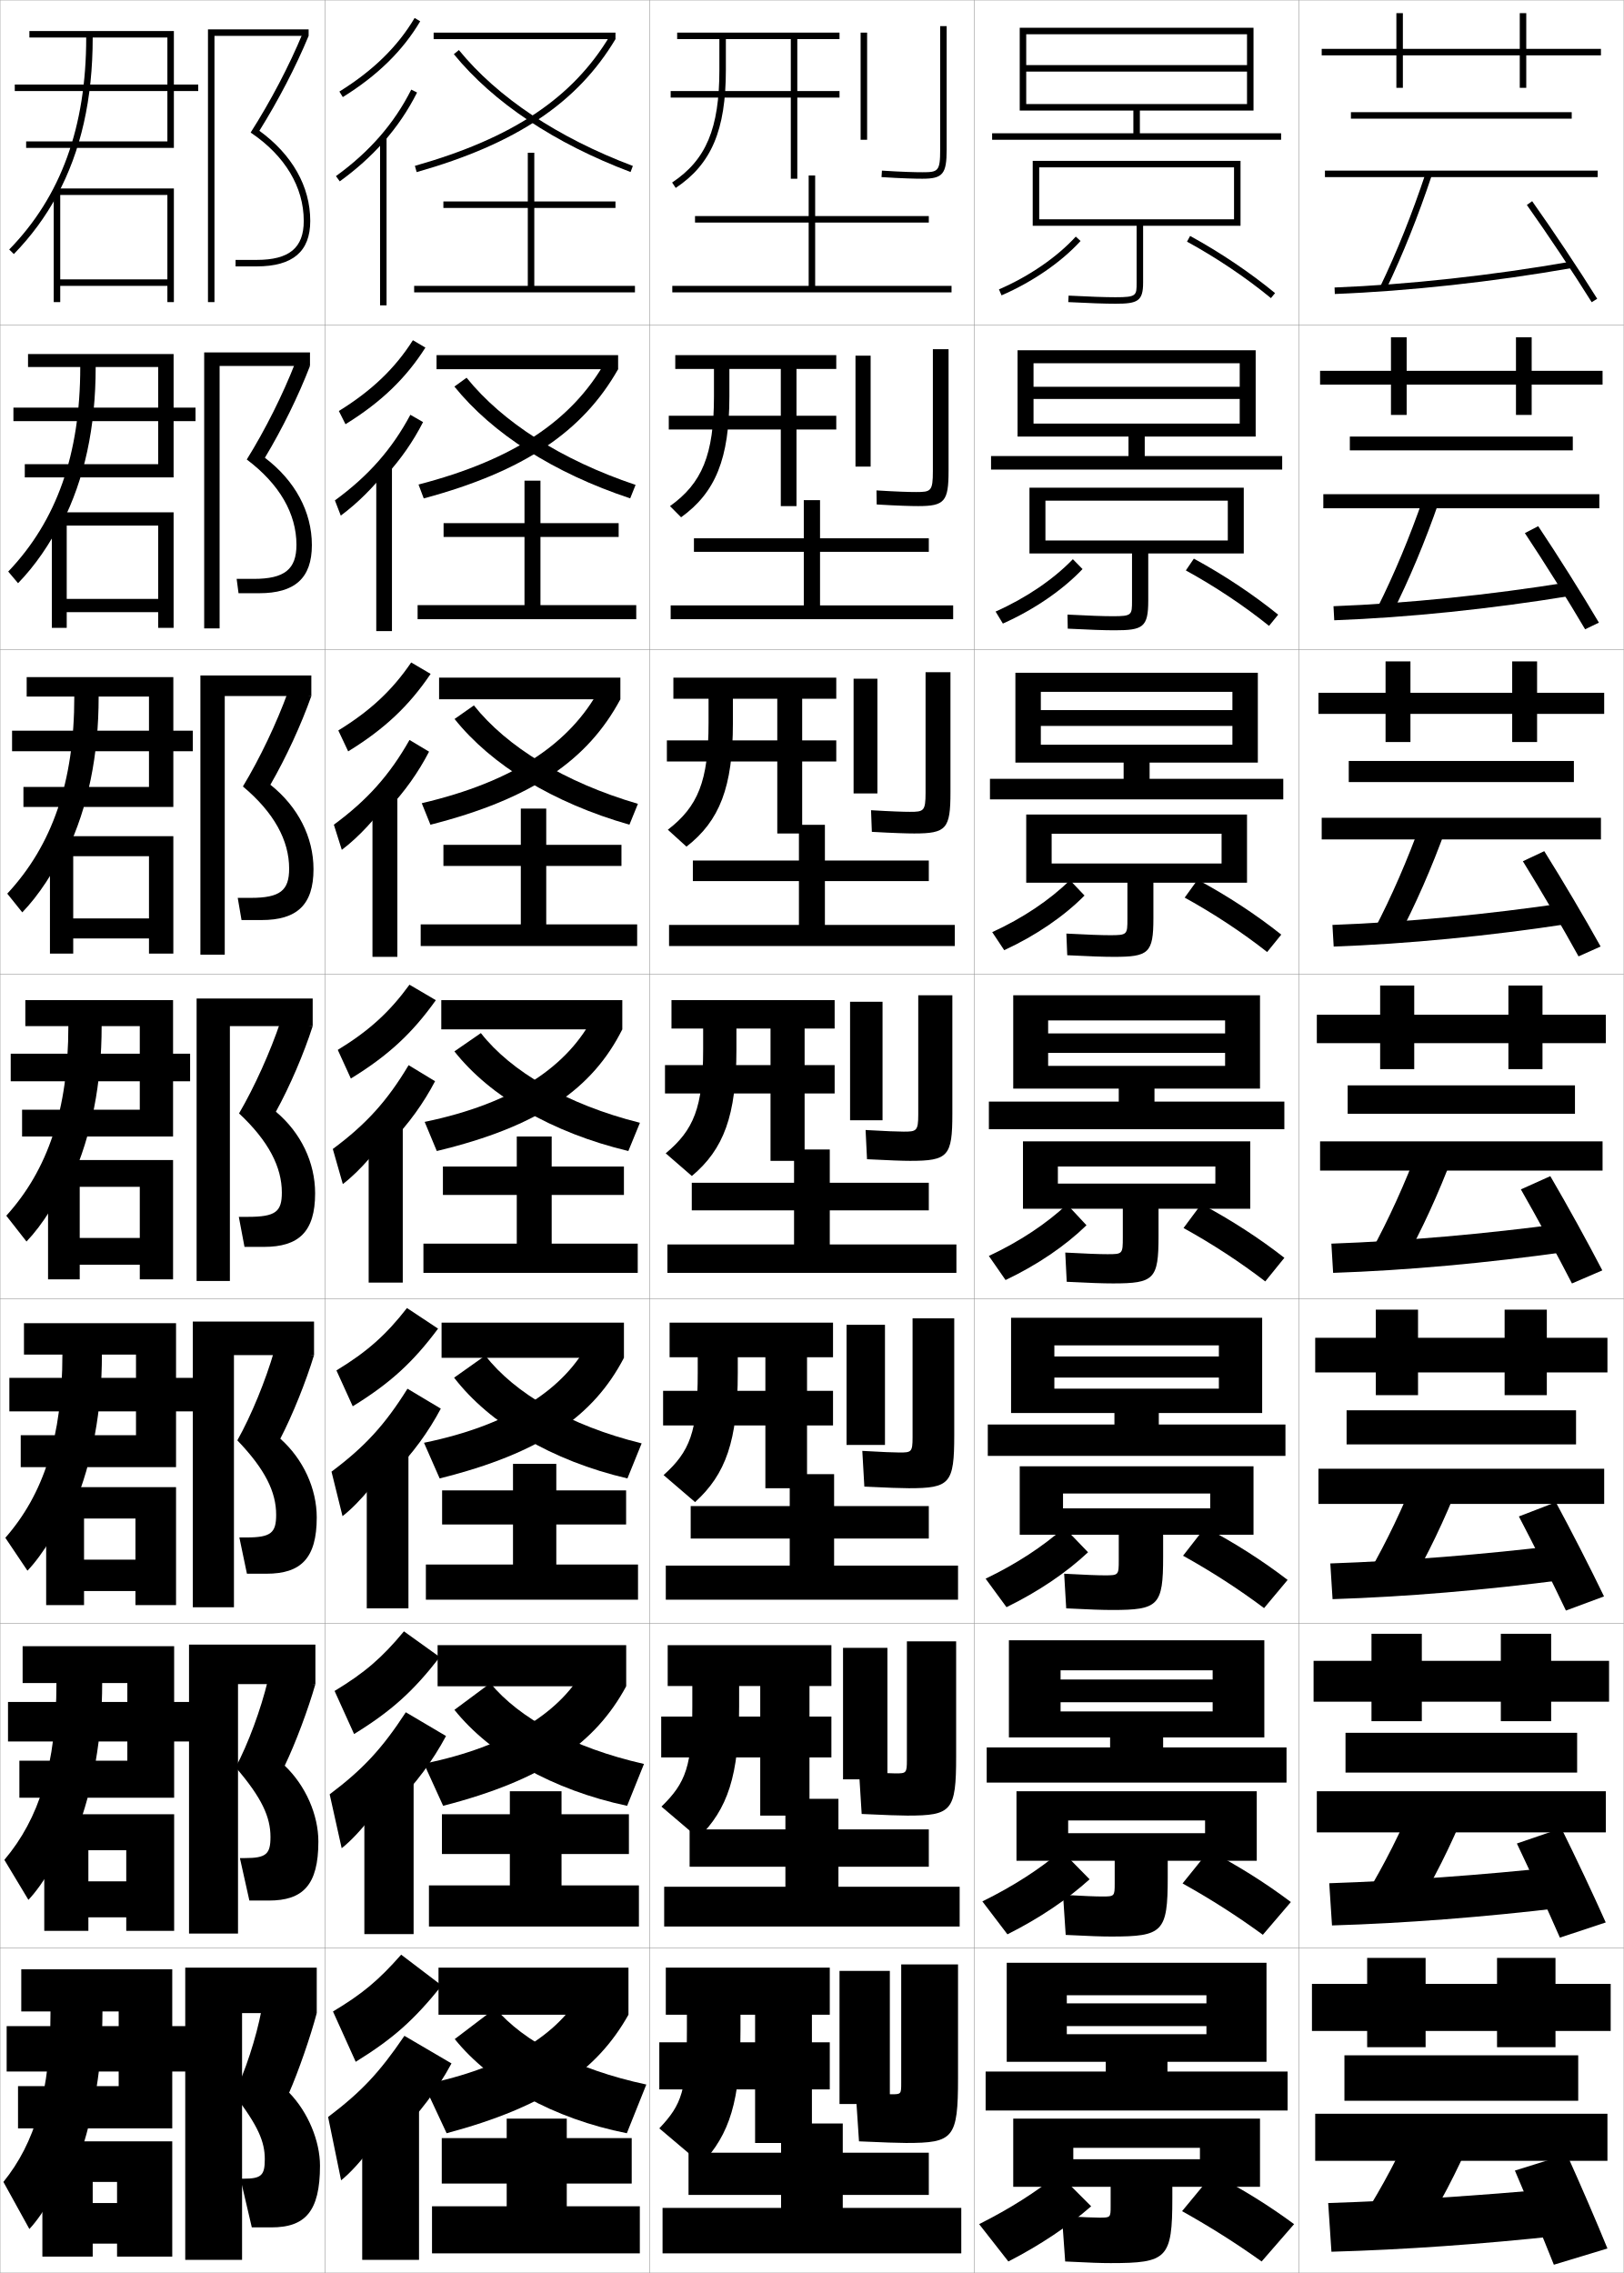
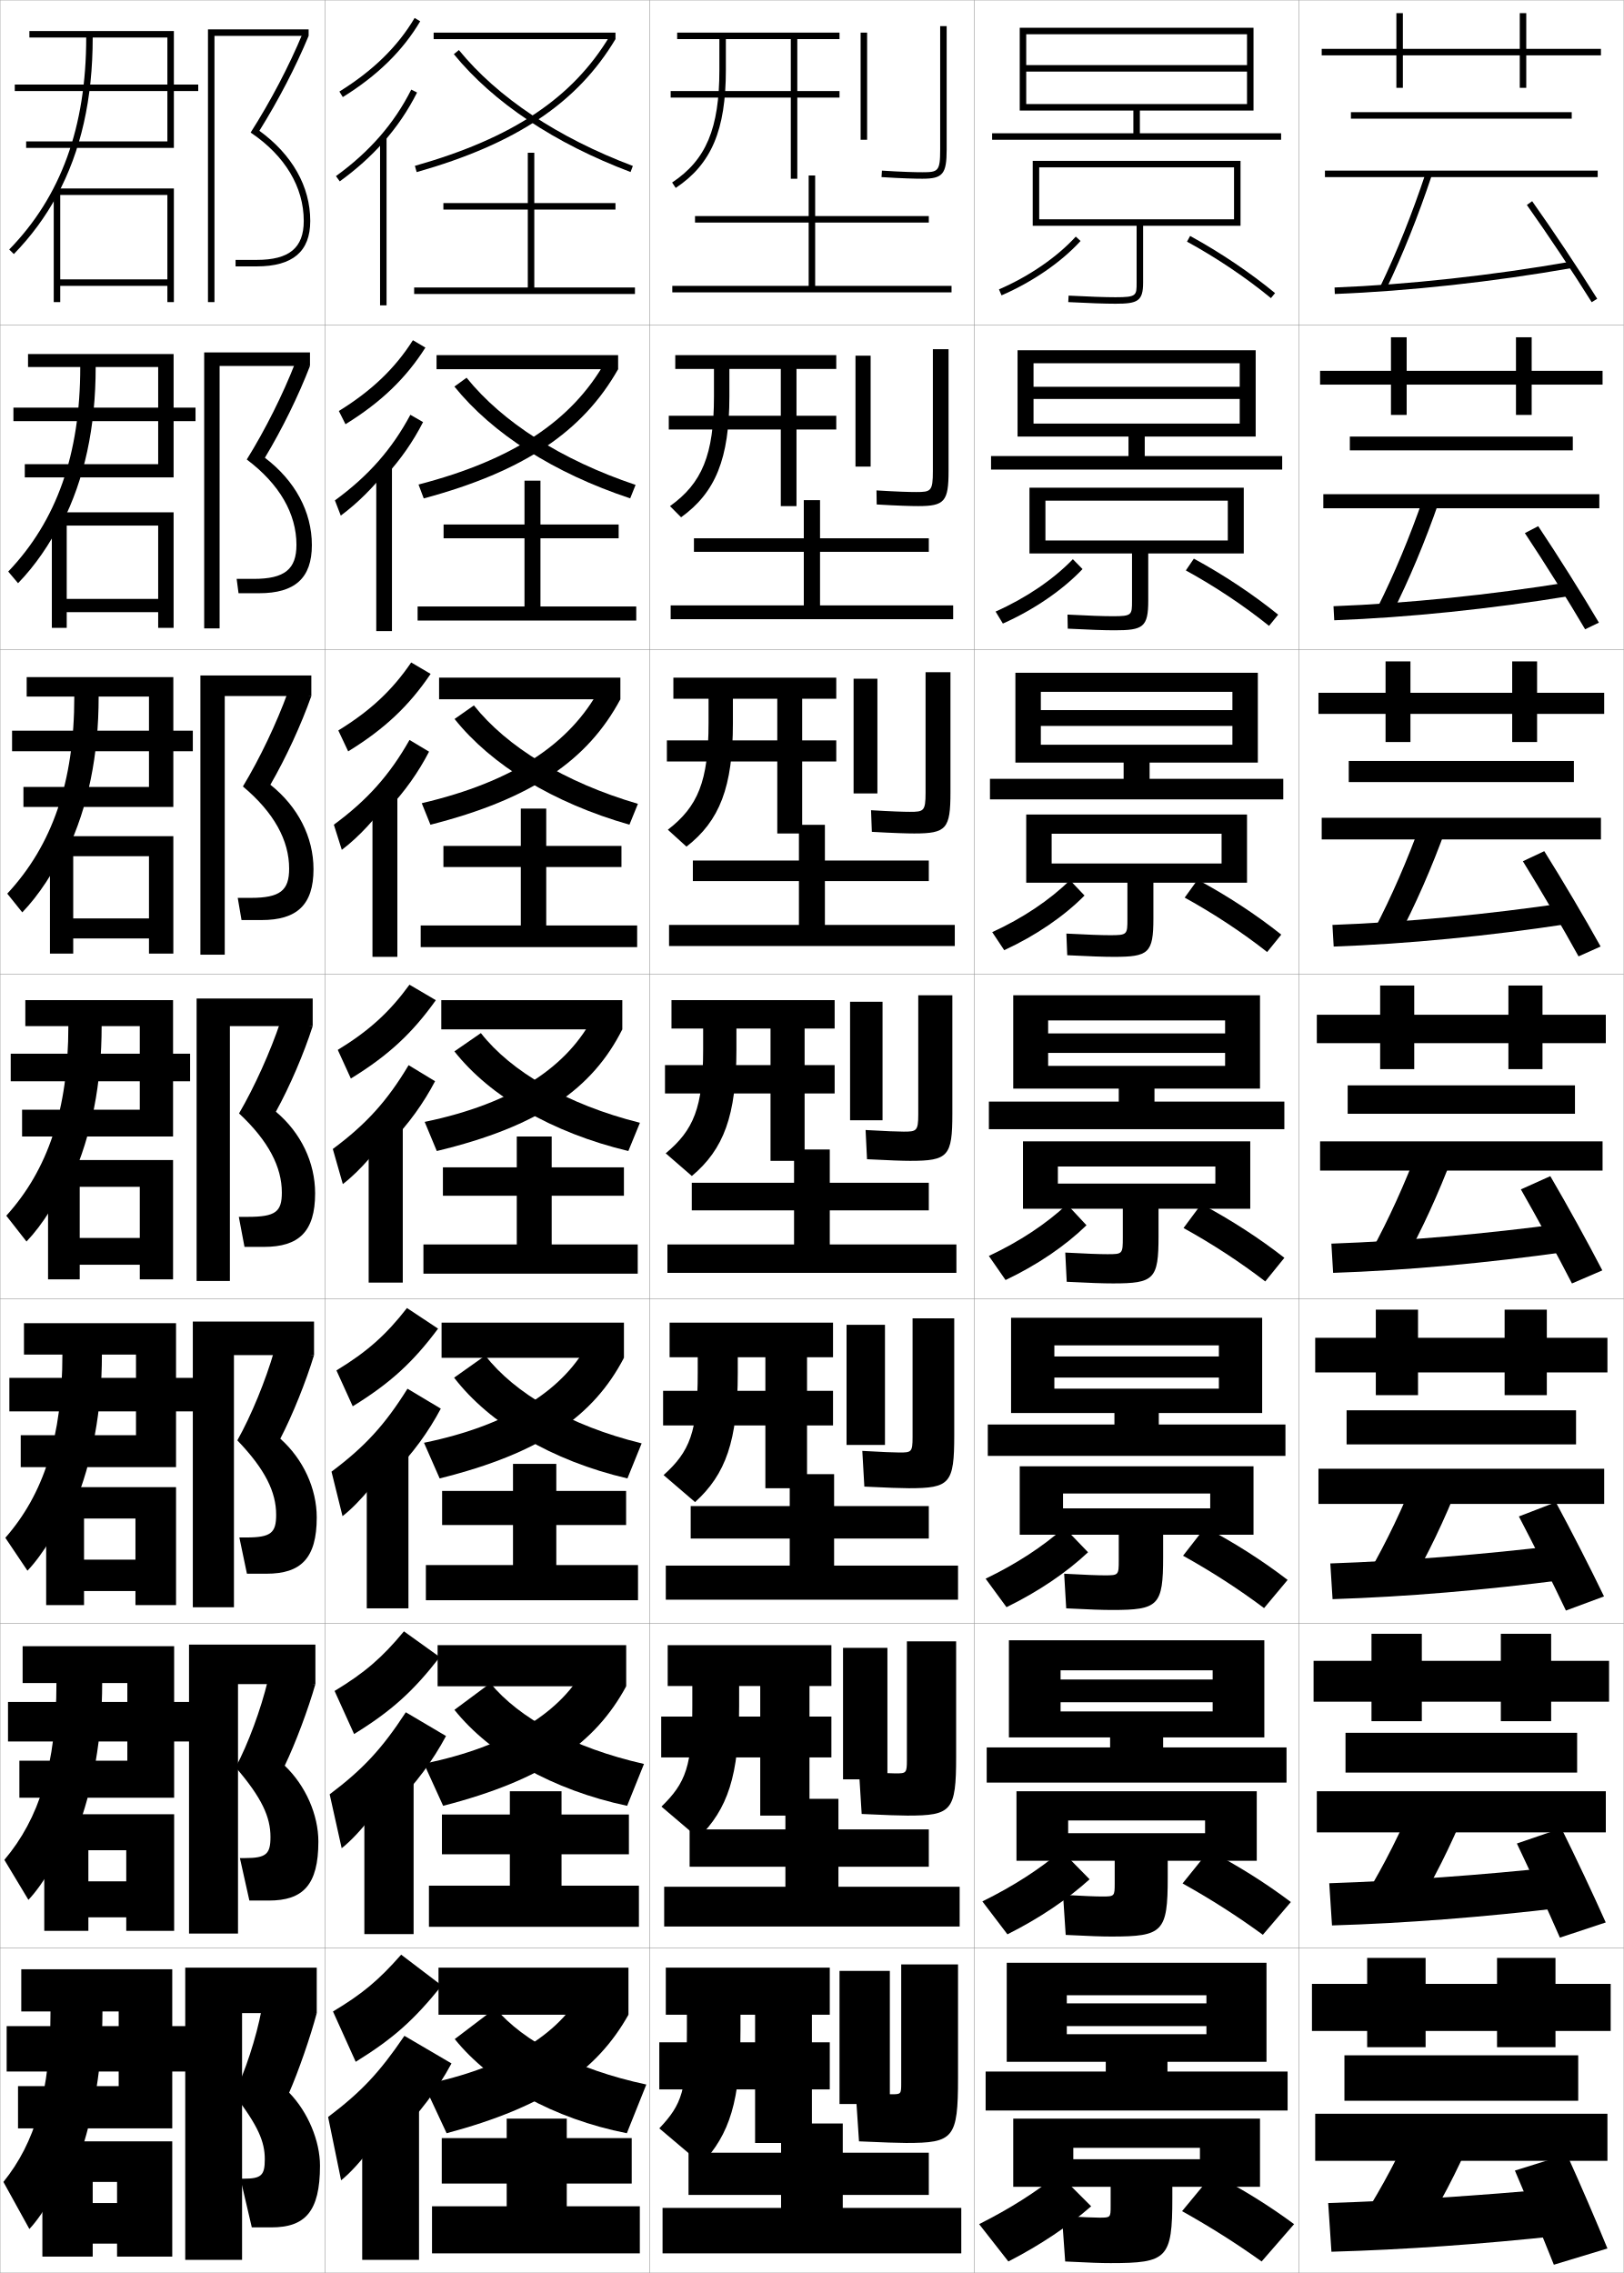
<svg xmlns="http://www.w3.org/2000/svg" width="500.1" height="700.1" viewBox="0 0 500.1 700.1" overflow="visible" enable-background="new 0 0 500.1 700.1" xml:space="preserve">
  <g id="glyphs">
    <g>
      <rect x="0.05" y="0.05" fill="none" stroke="#999999" stroke-width="0.1" width="100" height="100" />
      <rect x="0.05" y="100.05" fill="none" stroke="#999999" stroke-width="0.1" width="100" height="100" />
      <rect x="0.05" y="200.05" fill="none" stroke="#999999" stroke-width="0.1" width="100" height="100" />
      <rect x="0.05" y="300.05" fill="none" stroke="#999999" stroke-width="0.1" width="100" height="100" />
      <rect x="0.05" y="400.05" fill="none" stroke="#999999" stroke-width="0.1" width="100" height="100" />
      <rect x="0.05" y="500.05" fill="none" stroke="#999999" stroke-width="0.1" width="100" height="100" />
      <rect x="0.05" y="600.05" fill="none" stroke="#999999" stroke-width="0.1" width="100" height="100" />
      <rect x="100.05" y="0.05" fill="none" stroke="#999999" stroke-width="0.1" width="100" height="100" />
      <rect x="100.05" y="100.05" fill="none" stroke="#999999" stroke-width="0.1" width="100" height="100" />
      <rect x="100.05" y="200.05" fill="none" stroke="#999999" stroke-width="0.1" width="100" height="100" />
      <rect x="100.05" y="300.05" fill="none" stroke="#999999" stroke-width="0.1" width="100" height="100" />
      <rect x="100.05" y="400.05" fill="none" stroke="#999999" stroke-width="0.1" width="100" height="100" />
      <rect x="100.05" y="500.05" fill="none" stroke="#999999" stroke-width="0.1" width="100" height="100" />
      <rect x="100.05" y="600.05" fill="none" stroke="#999999" stroke-width="0.1" width="100" height="100" />
      <rect x="200.05" y="0.05" fill="none" stroke="#999999" stroke-width="0.1" width="100" height="100" />
      <rect x="200.05" y="100.05" fill="none" stroke="#999999" stroke-width="0.1" width="100" height="100" />
      <rect x="200.05" y="200.05" fill="none" stroke="#999999" stroke-width="0.1" width="100" height="100" />
      <rect x="200.05" y="300.05" fill="none" stroke="#999999" stroke-width="0.1" width="100" height="100" />
      <rect x="200.05" y="400.05" fill="none" stroke="#999999" stroke-width="0.1" width="100" height="100" />
      <rect x="200.05" y="500.05" fill="none" stroke="#999999" stroke-width="0.1" width="100" height="100" />
      <rect x="200.05" y="600.05" fill="none" stroke="#999999" stroke-width="0.1" width="100" height="100" />
      <rect x="300.05" y="0.05" fill="none" stroke="#999999" stroke-width="0.1" width="100" height="100" />
      <rect x="300.05" y="100.05" fill="none" stroke="#999999" stroke-width="0.1" width="100" height="100" />
      <rect x="300.05" y="200.05" fill="none" stroke="#999999" stroke-width="0.1" width="100" height="100" />
      <rect x="300.05" y="300.05" fill="none" stroke="#999999" stroke-width="0.1" width="100" height="100" />
      <rect x="300.05" y="400.05" fill="none" stroke="#999999" stroke-width="0.1" width="100" height="100" />
      <rect x="300.05" y="500.05" fill="none" stroke="#999999" stroke-width="0.1" width="100" height="100" />
      <rect x="300.05" y="600.05" fill="none" stroke="#999999" stroke-width="0.1" width="100" height="100" />
      <rect x="400.05" y="0.05" fill="none" stroke="#999999" stroke-width="0.1" width="100" height="100" />
      <rect x="400.05" y="100.05" fill="none" stroke="#999999" stroke-width="0.1" width="100" height="100" />
      <rect x="400.05" y="200.05" fill="none" stroke="#999999" stroke-width="0.1" width="100" height="100" />
      <rect x="400.05" y="300.05" fill="none" stroke="#999999" stroke-width="0.1" width="100" height="100" />
      <rect x="400.05" y="400.05" fill="none" stroke="#999999" stroke-width="0.1" width="100" height="100" />
      <rect x="400.05" y="500.05" fill="none" stroke="#999999" stroke-width="0.1" width="100" height="100" />
      <rect x="400.05" y="600.05" fill="none" stroke="#999999" stroke-width="0.1" width="100" height="100" />
    </g>
    <g>
      <g>
        <polygon points="66.05,11.05 95.05,11.05 95.05,9.05 64.05,9.05        64.05,93.05 66.05,93.05 " />
        <path d="M79.885,40.281c5.846-9.371,11.203-19.675,15.165-29.231l-1.85-0.762       c-4.144,9.994-9.828,20.84-16.009,30.537       c10.549,7.093,16.358,16.762,16.358,27.225c0,8.299-4.472,12-14.5,12h-6.5v2h6.5       c11.103,0,16.5-4.579,16.5-14C95.55,57.441,89.998,47.647,79.885,40.281z" />
      </g>
      <g>
        <polygon points="67.633,112.716 95.466,112.716 95.466,108.549 62.883,108.549        62.883,193.55 67.633,193.55 " />
        <path d="M81.579,140.992c5.338-8.87,10.337-19.069,13.887-28.276l-4.542-0.968       c-3.792,9.735-9.213,20.596-14.924,29.781       c10.093,7.585,15.299,16.712,15.299,26.271c0,7.508-3.608,10.5-13.167,10.5h-5.25       l0.583,4.417h6.333c10.976,0,16.25-4.609,16.25-14.833       C96.05,157.646,90.889,148.057,81.579,140.992z" />
      </g>
      <g>
        <polygon points="69.216,214.383 95.883,214.383 95.883,208.05 61.717,208.05        61.717,294.05 69.216,294.05 " />
        <path d="M83.273,241.704c4.832-8.37,9.472-18.463,12.61-27.32l-7.233-1.174       c-3.439,9.475-8.599,20.353-13.84,29.024       c9.636,8.078,14.239,16.662,14.239,25.316c0,6.717-2.746,9-11.833,9h-4       l1.167,6.833h6.167c10.849,0,16-4.639,16-15.667       C96.55,257.851,91.78,248.466,83.273,241.704z" />
      </g>
      <g>
        <polygon points="70.8,316.05 96.3,316.05 96.3,307.55 60.55,307.55        60.55,394.55 70.8,394.55 " />
        <path d="M84.968,342.415c4.324-7.869,8.606-17.858,11.332-26.365L86.375,314.669       c-3.087,9.216-7.984,20.109-12.755,28.269       c9.18,8.57,13.18,16.612,13.18,24.362c0,5.927-1.883,7.5-10.5,7.5h-2.75l1.75,9.25h6       c10.723,0,15.75-4.669,15.75-16.5C97.05,358.056,92.671,348.875,84.968,342.415z" />
      </g>
      <g>
        <polygon points="72.05,417.383 96.716,417.383 96.716,407.05 59.383,407.05        59.383,495.05 72.05,495.05 " />
        <path d="M86.328,443.127c3.817-7.369,7.926-17.638,10.388-25.744l-12.283-1.254       c-2.596,9.001-7.037,19.866-11.337,27.513       c8.629,8.975,11.953,15.959,11.953,22.908c0,5.594-1.592,7-9.167,7h-2.167       l2.334,11.166h6c10.596,0,15.5-4.698,15.5-17.333       C97.55,458.522,93.408,449.435,86.328,443.127z" />
      </g>
      <g>
        <polygon points="73.3,518.717 97.133,518.717 97.133,506.55 58.216,506.55        58.216,595.55 73.3,595.55 " />
        <path d="M87.689,543.838c3.31-6.869,7.246-17.415,9.444-25.121l-14.642-1.127       c-2.104,8.786-6.088,19.623-9.918,26.756       c8.079,9.379,10.727,15.307,10.727,21.454c0,5.262-1.301,6.5-7.833,6.5h-1.583       l2.917,13.083h6c10.47,0,15.25-4.729,15.25-18.166       C98.05,558.99,94.145,549.993,87.689,543.838z" />
      </g>
      <g>
        <polygon points="74.55,620.05 97.55,620.05 97.55,606.05 57.05,606.05        57.05,696.05 74.55,696.05 " />
        <path d="M89.05,644.55c2.803-6.369,6.566-17.194,8.5-24.5l-17-1       c-1.613,8.571-5.141,19.38-8.5,26c7.528,9.783,9.5,14.654,9.5,20c0,4.929-1.01,6-6.5,6       h-1l3.5,15h6c10.343,0,15-4.759,15-19C98.55,659.457,94.882,650.553,89.05,644.55z" />
      </g>
    </g>
    <g>
      <g>
        <path d="M36.55,619.55v4.5h-34.5v14h34.5v4.5h-31v13h47.5v-17.5h5v-14h-5v-17.5h-46.5v13h9       c0,24.808-4.82,40.525-14.5,52.5l8,14.5c4.414-4.681,10.307-14.841,15-26.5v5.5       c4.98-14.296,7.5-29.417,7.5-46H36.55z" />
        <polygon points="36.05,695.05 53.05,695.05 53.05,659.55 13.05,659.55        13.05,695.05 28.55,695.05 28.55,672.05 36.05,672.05 36.05,678.55        28.55,678.55 28.55,691.05 36.05,691.05 " />
      </g>
      <g>
        <path d="M39.217,518.384v5.832h-36.75v12.168h36.75v5.916h-33.25v11.416h47.666v-17.332       h5.584v-12.168h-5.584v-17.166H6.967v11.334h10.416       c0,25.1-5.31,41.759-16.036,54.467l7.406,12.316       c4.564-4.811,10.186-14.252,14.63-25.088v4.75       c5.379-14.184,8.084-29.465,8.084-46.445H39.217z" />
        <polygon points="38.883,594.716 53.633,594.716 53.633,558.8 13.633,558.8        13.633,594.716 27.217,594.716 27.217,569.884 38.883,569.884 38.883,579.466        27.217,579.466 27.217,590.55 38.883,590.55 " />
      </g>
      <g>
        <path d="M41.883,417.217v7.166h-39v10.334h39v7.333h-35.5v9.833h47.833v-17.166h6.167       v-10.334h-6.167v-16.833H7.383v9.667h11.833c0,25.394-5.799,42.993-17.572,56.434       l6.811,10.133c4.715-4.939,10.064-13.661,14.261-23.676v4       c5.777-14.069,8.667-29.513,8.667-46.891H41.883z" />
        <polygon points="41.716,494.383 54.216,494.383 54.216,458.05 14.217,458.05        14.217,494.383 25.883,494.383 25.883,467.717 41.716,467.717 41.716,480.383        25.883,480.383 25.883,490.05 41.716,490.05 " />
      </g>
    </g>
    <g>
      <g>
        <path d="M51.55,11.55v14.5h-47v2h47v15.5h-43.5v2h45.5v-17.5h7.5v-2h-7.5v-16.5h-44.5v2h17.5       c0,27.568-7.758,48.929-23.717,65.302l1.434,1.396       c5.316-5.455,9.729-11.456,13.283-18.024l0,0c7.369-13.617,11-29.707,11-48.674       H51.55z" />
        <polygon points="51.55,86.05 18.55,86.05 18.55,88.05 51.55,88.05        51.55,93.05 53.55,93.05 53.55,58.05 16.55,58.05 16.55,93.05        18.55,93.05 18.55,60.05 51.55,60.05 " />
      </g>
      <g>
        <path d="M48.716,113.049v12.5H4.133v4.166h44.583v13.25H7.633v4.083h45.833       v-17.334h6.75v-4.166h-6.75v-16.5H8.633v4h16.083       c0,26.941-7.268,47.362-22.181,63.001l3.028,3.581       c5.166-5.326,9.8-11.995,13.486-19.438v1.083       c6.971-13.73,10.416-29.659,10.416-48.229H48.716z" />
        <polygon points="48.716,193.383 53.466,193.383 53.466,157.799 15.966,157.799        15.966,193.383 20.549,193.383 20.549,161.883 48.716,161.883 48.716,184.466        20.549,184.466 20.549,188.549 48.716,188.549 " />
      </g>
      <g>
        <path d="M45.883,214.55v10.5H3.716v6.333h42.167v11H7.216v6.167h46.167v-17.167h6       v-6.333h-6v-16.5H8.216v6h14.667c0,26.314-6.779,45.794-20.645,60.701l4.623,5.765       c5.015-5.197,9.872-12.533,13.688-20.85v2.167       c6.573-13.843,9.833-29.61,9.833-47.782H45.883z" />
        <polygon points="45.883,293.716 53.383,293.716 53.383,257.55 15.383,257.55        15.383,293.716 22.55,293.716 22.55,263.716 45.883,263.716 45.883,282.883        22.55,282.883 22.55,289.05 45.883,289.05 " />
      </g>
      <g>
        <path d="M43.05,316.05v8.5h-39.75v8.5h39.75v8.75h-36.25v8.25h46.5v-17h5.25v-8.5h-5.25v-16.5h-45.5v8h13.25       c0,25.687-6.289,44.228-19.108,58.4l6.217,7.949       c4.865-5.068,9.943-13.071,13.892-22.263v3.25c6.175-13.956,9.25-29.562,9.25-47.337       H43.05z" />
        <polygon points="43.05,394.05 53.3,394.05 53.3,357.3 14.8,357.3        14.8,394.05 24.55,394.05 24.55,365.55 43.05,365.55 43.05,381.3        24.55,381.3 24.55,389.55 43.05,389.55 " />
      </g>
    </g>
    <g>
      <g>
        <path d="M109.55,635.05c11.48-7.108,17.844-12.735,26.5-23.5l-12.5-9.5       c-6.976,7.917-11.932,12.067-21,17.5L109.55,635.05z" />
        <path d="M122.05,658.05c7.133-7.054,12.687-14.502,17-22.5l-14.5-8.5       c-7.811,11.485-13.311,17.267-23.5,25l4,19.5c5.711-4.54,13.645-15.256,16-21.5       L122.05,658.05z" />
        <rect x="111.55" y="647.55" width="17.5" height="48.5" />
      </g>
      <g>
        <path d="M109.051,534.098c11.493-7.097,18.189-13.124,26.392-23.71l-11.039-7.923       c-6.681,8.064-12.074,12.759-21.361,18.359L109.051,534.098z" />
        <path d="M121.463,556.011c6.635-6.657,11.837-13.711,15.899-21.303l-12.382-7.316       c-7.384,11.309-13.231,17.579-23.448,25.272l3.695,16.604       c5.611-4.399,12.965-13.996,15.569-19.923L121.463,556.011z" />
        <rect x="112.213" y="546.8" width="15.167" height="48.916" />
      </g>
      <g>
        <path d="M108.633,433.146c11.504-7.084,18.534-13.514,26.282-23.919l-9.578-6.346       c-6.386,8.212-12.216,13.449-21.723,19.219L108.633,433.146z" />
        <path d="M120.957,453.973c6.137-6.263,10.989-12.921,14.798-20.106l-10.263-6.133       c-6.957,11.133-13.152,17.893-23.397,25.546l3.391,13.707       c5.512-4.26,12.285-12.736,15.138-18.348L120.957,453.973z" />
        <rect x="112.957" y="446.05" width="12.833" height="49.333" />
      </g>
      <g>
        <path d="M108.055,332.193c11.516-7.071,18.879-13.902,26.173-24.129l-8.116-4.769       c-6.092,8.359-12.358,14.141-22.084,20.079L108.055,332.193z" />
        <path d="M120.291,351.934c5.639-5.866,10.141-12.13,13.697-18.909l-8.145-4.949       c-6.53,10.957-13.073,18.205-23.346,25.819l3.086,10.811       c5.412-4.12,11.604-11.478,14.707-16.771V351.934z" />
        <rect x="113.541" y="345.3" width="10.5" height="49.75" />
      </g>
      <g>
        <path d="M107.229,231.429c11.232-6.921,18.739-14.021,25.393-23.866l-5.985-3.519       c-5.796,8.507-12.5,14.832-22.445,20.939L107.229,231.429z" />
        <path d="M119.544,249.228c5.141-5.47,9.292-11.339,12.596-17.712l-6.025-3.599       c-6.104,10.781-12.994,18.518-23.295,26.093l2.448,7.747       c5.313-3.98,10.925-10.218,14.276-15.195V249.228z" />
        <rect x="114.71" y="244.216" width="7.667" height="50.5" />
      </g>
      <g>
        <path d="M106.403,130.664c10.948-6.771,18.6-14.137,24.613-23.604l-3.853-2.268       c-5.501,8.654-12.643,15.523-22.806,21.799L106.403,130.664z" />
        <path d="M118.797,146.523c4.643-5.074,8.443-10.549,11.495-16.516l-3.906-2.249       c-5.677,10.605-12.916,18.831-23.243,26.366l1.81,4.684       c5.213-3.841,10.244-8.958,13.845-13.619V146.523z" />
        <rect x="115.88" y="143.133" width="4.833" height="51.25" />
      </g>
      <g>
        <path d="M104.522,28.2l1.055,1.699c10.664-6.62,18.46-14.255,23.833-23.341       l-1.721-1.018C122.483,14.343,114.905,21.755,104.522,28.2z" />
        <path d="M118.05,43.817c4.146-4.678,7.594-9.758,10.394-15.318l-1.787-0.898       c-5.251,10.43-12.837,19.144-23.192,26.639l1.172,1.621       C109.75,52.159,114.2,48.161,118.05,43.817L118.05,43.817z" />
        <rect x="117.05" y="42.05" width="2" height="52" />
      </g>
    </g>
    <g>
      <g>
        <rect x="133.55" y="10.05" width="56" height="2" />
        <path d="M127.776,51.088l0.547,1.924c30.598-8.686,49.48-21.318,61.227-40.962       l-1.717-1.026C176.368,30.195,157.847,42.552,127.776,51.088z" />
        <path d="M139.774,16.683c12.153,14.889,30.972,27.441,54.422,36.303l0.707-1.871       c-23.121-8.736-41.648-21.08-53.578-35.697L139.774,16.683z" />
-         <polygon points="164.55,88.05 164.55,64.05 189.55,64.05 189.55,62.05        164.55,62.05 164.55,47.05 162.55,47.05 162.55,62.05 136.55,62.05        136.55,64.05 162.55,64.05 162.55,88.05 127.55,88.05 127.55,90.05        195.55,90.05 195.55,88.05 " />
-       </g>
-       <g>
-         <rect x="134.448" y="109.383" width="55.917" height="4.334" />
-         <path d="M128.894,149.242l1.609,4.273c30.932-8.323,48.976-20.62,59.862-39.799       l-4.032-2.154C176.05,129.581,158.127,141.643,128.894,149.242z" />
-         <path d="M139.944,119.064c11.734,14.531,30.633,26.641,54.138,34.434l1.66-4.147       c-22.896-7.698-41.01-19.322-52.047-33.007L139.944,119.064z" />
-         <polygon points="166.448,186.383 166.448,165.383 190.531,165.383 190.531,161.134        166.448,161.134 166.448,148.05 161.531,148.05 161.531,161.134 136.614,161.134        136.614,165.383 161.531,165.383 161.531,186.383 128.614,186.383 128.614,190.717        195.948,190.717 195.948,186.383 " />
+         <polygon points="164.55,88.55 164.55,64.55 189.55,64.55 189.55,62.55        164.55,62.55 164.55,47.05 162.55,47.05 162.55,62.55 136.55,62.55        136.55,64.55 162.55,64.55 162.55,88.55 127.55,88.55 127.55,90.55        195.55,90.55 195.55,88.55 " />
+       </g>
+       <g>
+         <rect x="134.448" y="109.383" width="55.917" height="4.333" />
+         <path d="M128.894,149.242l1.609,4.274c30.932-8.324,48.976-20.62,59.862-39.799       l-4.032-2.154C176.05,129.581,158.127,141.643,128.894,149.242z" />
+         <path d="M139.944,119.064c11.734,14.531,30.633,26.64,54.138,34.434l1.66-4.147       c-22.896-7.698-41.01-19.323-52.047-33.007L139.944,119.064z" />
+         <polygon points="166.448,186.8 166.448,165.8 190.531,165.8 190.531,161.549        166.448,161.549 166.448,148.05 161.531,148.05 161.531,161.549 136.614,161.549        136.614,165.8 161.531,165.8 161.531,186.8 128.614,186.8 128.614,191.133        195.948,191.133 195.948,186.8 " />
      </g>
      <g>
        <rect x="135.228" y="208.716" width="55.833" height="6.667" />
        <path d="M129.892,247.396l2.672,6.623c31.267-7.961,48.471-19.921,58.498-38.636       l-6.347-3.282C175.614,228.966,158.289,240.735,129.892,247.396z" />
        <path d="M139.995,221.448c11.314,14.174,30.294,25.838,53.854,32.563l2.613-6.423       c-22.671-6.66-40.371-17.565-50.516-30.316L139.995,221.448z" />
-         <polygon points="168.228,284.716 168.228,266.716 191.395,266.716 191.395,260.216        168.228,260.216 168.228,249.05 160.395,249.05 160.395,260.216 136.562,260.216        136.562,266.716 160.395,266.716 160.395,284.716 129.562,284.716 129.562,291.383        196.228,291.383 196.228,284.716 " />
+         <polygon points="168.228,285.05 168.228,267.05 191.395,267.05 191.395,260.55        168.228,260.55 168.228,249.05 160.395,249.05 160.395,260.55 136.562,260.55        136.562,267.05 160.395,267.05 160.395,285.05 129.562,285.05 129.562,291.716        196.228,291.716 196.228,285.05 " />
      </g>
      <g>
        <rect x="135.905" y="308.05" width="55.75" height="9" />
        <path d="M130.788,345.551l3.734,8.973c31.602-7.6,47.966-19.223,57.133-37.474       l-8.662-4.41C175.074,328.352,158.348,339.826,130.788,345.551z" />
        <path d="M139.943,323.83c10.896,13.816,29.955,25.037,53.571,30.693l3.566-8.699       c-22.446-5.622-39.732-15.809-48.984-27.626L139.943,323.83z" />
-         <polygon points="169.905,383.05 169.905,368.05 192.155,368.05 192.155,359.3        169.905,359.3 169.905,350.05 159.155,350.05 159.155,359.3 136.405,359.3        136.405,368.05 159.155,368.05 159.155,383.05 130.405,383.05 130.405,392.05        196.405,392.05 196.405,383.05 " />
+         <polygon points="169.905,383.3 169.905,368.3 192.155,368.3 192.155,359.55        169.905,359.55 169.905,350.05 159.155,350.05 159.155,359.55 136.405,359.55        136.405,368.3 159.155,368.3 159.155,383.3 130.405,383.3 130.405,392.3        196.405,392.3 196.405,383.3 " />
      </g>
    </g>
    <g>
      <rect x="135.992" y="407.383" width="56.167" height="10.834" />
      <path d="M130.581,444.385l4.823,10.981c31.276-7.797,47.432-19.259,56.755-37.149      l-10.608-5.273C174.08,427.652,157.386,438.885,130.581,444.385z" />
      <path d="M139.851,424.335c10.962,14.211,30.147,25.624,53.381,31.031l4.378-10.799      c-22.168-5.445-39.084-15.401-48.156-27.039L139.851,424.335z" />
-       <polygon points="171.326,481.884 171.326,469.551 192.826,469.551 192.826,459.052       171.326,459.052 171.326,450.884 157.992,450.884 157.992,459.052 136.159,459.052       136.159,469.551 157.992,469.551 157.992,481.884 131.159,481.884 131.159,492.717       196.492,492.717 196.492,481.884 " />
+       <polygon points="171.326,482.051 171.326,469.718 192.826,469.718 192.826,459.219       171.326,459.219 171.326,450.884 157.992,450.884 157.992,459.219 136.159,459.219       136.159,469.718 157.992,469.718 157.992,482.051 131.159,482.051 131.159,492.884       196.492,492.884 196.492,482.051 " />
    </g>
    <g>
      <rect x="134.771" y="506.716" width="58.083" height="12.667" />
      <path d="M130.565,543.217l5.911,12.99c30.95-7.994,46.897-19.295,56.378-36.824      l-12.554-6.137C173.277,526.95,156.617,537.941,130.565,543.217z" />
      <path d="M139.951,526.643c11.029,13.779,30.34,24.721,53.19,29.564l5.189-12.899      c-21.89-4.95-38.435-14.095-47.328-24.875L139.951,526.643z" />
-       <polygon points="172.938,580.717 172.938,571.05 193.688,571.05 193.688,558.8       172.938,558.8 172.938,551.716 157.021,551.716 157.021,558.8 136.104,558.8       136.104,571.05 157.021,571.05 157.021,580.717 132.104,580.717 132.104,593.384       196.771,593.384 196.771,580.717 " />
+       <polygon points="172.938,580.8 172.938,571.133 193.688,571.133 193.688,558.883       172.938,558.883 172.938,551.716 157.021,551.716 157.021,558.883 136.104,558.883       136.104,571.133 157.021,571.133 157.021,580.8 132.104,580.8 132.104,593.467       196.771,593.467 196.771,580.8 " />
    </g>
    <g>
      <rect x="135.05" y="606.05" width="58.5" height="14.5" />
      <path d="M179.05,613.55c-6.575,12.7-23.203,23.449-48.5,28.5l7,15      c30.624-8.191,46.362-19.331,56-36.5L179.05,613.55z" />
      <path d="M140.05,628.05c11.096,13.761,30.533,24.562,53,29l6-15      c-21.611-4.614-37.786-13.238-46.5-23.5L140.05,628.05z" />
      <polygon points="174.55,679.55 174.55,672.55 194.55,672.55 194.55,658.55       174.55,658.55 174.55,652.55 156.05,652.55 156.05,658.55 136.05,658.55       136.05,672.55 156.05,672.55 156.05,679.55 133.05,679.55 133.05,694.05       197.05,694.05 197.05,679.55 " />
    </g>
    <g>
      <polygon points="251.05,88.05 251.05,68.55 286.05,68.55 286.05,66.55       251.05,66.55 251.05,54.05 249.05,54.05 249.05,66.55 214.05,66.55       214.05,68.55 249.05,68.55 249.05,88.05 207.05,88.05 207.05,90.05       293.05,90.05 293.05,88.05 " />
      <polygon points="286.05,169.966 286.05,165.8 252.55,165.8 252.55,154.05       247.549,154.05 247.549,165.8 213.716,165.8 213.716,169.966 247.549,169.966       247.549,186.466 206.549,186.466 206.549,190.716 293.55,190.716 293.55,186.466       252.55,186.466 252.55,169.966 " />
      <polygon points="286.05,271.383 286.05,265.05 254.05,265.05 254.05,254.05       246.05,254.05 246.05,265.05 213.383,265.05 213.383,271.383 246.05,271.383       246.05,284.883 206.05,284.883 206.05,291.383 294.05,291.383 294.05,284.883       254.05,284.883 254.05,271.383 " />
      <polygon points="255.55,372.8 286.05,372.8 286.05,364.3 255.55,364.3       255.55,354.05 244.55,354.05 244.55,364.3 213.05,364.3 213.05,372.8       244.55,372.8 244.55,383.3 205.55,383.3 205.55,392.05 294.55,392.05       294.55,383.3 255.55,383.3 " />
      <polygon points="286.05,473.883 286.05,463.883 256.883,463.883 256.883,454.05       243.216,454.05 243.216,463.883 212.716,463.883 212.716,473.883 243.216,473.883       243.216,482.216 205.049,482.216 205.049,492.717 295.05,492.717 295.05,482.216       256.883,482.216 256.883,473.883 " />
      <polygon points="286.05,574.967 286.05,563.467 258.217,563.467 258.217,554.05       241.883,554.05 241.883,563.467 212.383,563.467 212.383,574.967 241.883,574.967       241.883,581.133 204.55,581.133 204.55,593.383 295.55,593.383 295.55,581.133       258.217,581.133 258.217,574.967 " />
      <polygon points="259.55,676.05 286.05,676.05 286.05,663.05 259.55,663.05       259.55,654.05 240.55,654.05 240.55,663.05 212.05,663.05 212.05,676.05       240.55,676.05 240.55,680.05 204.05,680.05 204.05,694.05 296.05,694.05       296.05,680.05 259.55,680.05 " />
    </g>
    <g>
      <path d="M221.55,12.05v9.5c0,17.995-4.08,27.715-14.553,34.667l1.105,1.666      c10.973-7.283,15.447-17.81,15.447-36.333v-9.5h20v16h-37v2h37v25h2v-25h13v-2h-13v-16h13v-2h-50v2      H221.55z" />
      <rect x="265.05" y="10.05" width="2" height="33" />
      <path d="M289.55,8.05v38c0,6.741-0.623,7-5.5,7c-2.115,0-5.99-0.086-12.437-0.498      l-0.127,1.996c6.499,0.415,10.419,0.502,12.563,0.502c6.309,0,7.5-1.43,7.5-9v-38      H289.55z" />
    </g>
    <g>
      <path d="M240.466,132.299v23.583h4.834v-23.583h12.25v-4.25h-12.25v-14.417h12.25v-4.25h-49.584      v4.25h11.917v8.5c0,17.957-3.698,26.73-13.544,33.756l3.421,3.438      c10.583-7.598,14.873-18.076,14.873-37.194v-8.5h15.833v14.417h-34.5v4.25H240.466z" />
      <rect x="263.467" y="109.549" width="4.666" height="34.167" />
      <path d="M287.3,107.55v37.583c0,6.194-0.607,6.417-5.167,6.417      c-2.017,0-5.836-0.104-12.197-0.499l0.062,4.33      c6.627,0.397,10.678,0.501,12.803,0.501c8.111,0,9.333-1.428,9.333-10.833      v-37.5H287.3z" />
    </g>
    <g>
      <path d="M239.383,234.55v22.167h7.667v-22.167h10.5v-6.5h-10.5v-12.833h10.5v-6.5h-50.167v6.5      h10.833v7.5c0,17.918-3.317,25.746-12.536,32.844l5.737,5.211      c10.192-7.914,14.298-18.341,14.298-38.055v-7.5h13.667v12.833h-34v6.5      H239.383z" />
      <rect x="262.883" y="209.05" width="7.334" height="35.333" />
      <path d="M285.05,207.05v37.167c0,5.647-0.592,5.833-4.833,5.833      c-1.918,0-5.682-0.121-11.958-0.499l0.249,6.664      c6.755,0.38,10.937,0.501,13.042,0.501c9.915,0,11.167-1.426,11.167-12.667v-37      H285.05z" />
    </g>
    <g>
      <path d="M237.3,336.8v20.75h10.5v-20.75h9.25v-8.75h-9.25v-11.25h9.25v-8.75h-50.25v8.75h9.75v6.5      c0,17.881-2.935,24.762-11.526,31.933l8.053,6.983      c9.803-8.229,13.724-18.607,13.724-38.916v-6.5h10.5v11.25h-32.5v8.75H237.3z" />
      <rect x="261.8" y="308.55" width="10" height="36.5" />
      <path d="M282.8,306.55v36.75c0,5.1-0.576,5.25-4.5,5.25      c-1.818,0-5.526-0.138-11.719-0.499l0.438,8.998      c6.883,0.362,11.195,0.501,13.281,0.501c11.719,0,13-1.425,13-14.5v-36.5H282.8z" />
    </g>
    <g>
      <path d="M235.716,439.05v19.333h12.833v-19.333h8v-10.667h-8v-10.333h8      v-10.667h-50.333v10.667h8.667v4.833c0,18.18-2.456,24.205-10.518,31.455      l9.702,8.322c9.413-8.543,13.149-18.874,13.149-39.777v-4.833h8.5v10.333h-31.5      v10.667H235.716z" />
      <rect x="260.716" y="408.05" width="11.834" height="37" />
      <path d="M281.049,406.05v36.667c0,4.552-0.394,4.666-4,4.666      c-1.719,0-5.372-0.147-11.479-0.499l0.625,10.999c7.012,0.352,11.621,0.5,13.688,0.5      c12.688,0,14-1.423,14-16.333v-36H281.049z" />
    </g>
    <g>
      <path d="M234.133,541.3v17.917h15.167v-17.917h6.75v-12.583h-6.75v-9.417h6.75      v-12.583h-50.417v12.583h7.583v6.167c0,18.479-1.977,23.648-9.508,30.978      l11.351,9.661c9.023-8.859,12.575-19.141,12.575-40.639v-6.167h6.5v9.417      h-30.5v12.583H234.133z" />
      <rect x="259.633" y="507.55" width="13.667" height="40.5" />
      <path d="M279.3,505.55v36.583c0,4.006-0.212,4.084-3.5,4.084      c-1.621,0-5.22-0.158-11.239-0.5l0.812,12.999      c7.14,0.343,12.046,0.501,14.094,0.501c13.657,0,15-1.421,15-18.167v-35.5H279.3z" />
    </g>
    <g>
      <path d="M232.55,643.55v16.5h17.5v-16.5h5.5v-14.5h-5.5v-8.5h5.5v-14.5h-50.5v14.5h6.5v4.5      c0,18.778-1.498,23.092-8.5,30.5l13,11c8.633-9.174,12-19.407,12-41.5v-4.5h4.5v8.5h-29.5v14.5      H232.55z" />
      <rect x="258.55" y="607.05" width="15.5" height="41" />
      <path d="M279.05,660.05c14.627,0,16-1.419,16-20v-35h-17.5v36.5c0,3.458-0.03,3.5-3,3.5      c-1.522,0-5.066-0.157-11-0.5l1,15C271.818,659.883,277.021,660.05,279.05,660.05z" />
    </g>
    <g>
      <polygon points="349.05,34.05 349.05,41.05 305.55,41.05 305.55,43.05       394.55,43.05 394.55,41.05 351.05,41.05 351.05,34.05 386.05,34.05       386.05,8.55 314.05,8.55 314.05,34.05 316.05,34.05 316.05,10.55       384.05,10.55 384.05,20.05 316.05,20.05 316.05,22.05 384.05,22.05       384.05,32.05 316.05,32.05 316.05,34.05 " />
      <path d="M350.05,69.55v17.5c0,3.987,0,4.5-6.5,4.5c-3.18,0-8.041-0.168-14.448-0.499      l-0.104,1.998c6.441,0.332,11.337,0.501,14.552,0.501c6.791,0,8.5-0.766,8.5-6.5v-17.5      h30v-20h-64v20h2v-18h60v16h-60v2H350.05z" />
      <path d="M307.653,89.132l0.793,1.836c9.518-4.112,18.39-10.215,24.342-16.744      l-1.477-1.348C325.542,79.203,316.919,85.128,307.653,89.132z" />
      <path d="M365.569,74.427c9.125,4.993,18.304,11.17,25.844,17.395l1.273-1.543      c-7.635-6.302-16.924-12.555-26.156-17.605L365.569,74.427z" />
    </g>
    <g>
      <polygon points="318.3,134.466 318.3,130.466 381.8,130.466 381.8,122.882       318.3,122.882 318.3,119.132 381.8,119.132 381.8,111.882 318.3,111.882       318.3,134.466 313.383,134.466 313.383,107.883 386.716,107.883 386.716,134.466       352.55,134.466 352.55,140.466 394.883,140.466 394.883,144.633 305.217,144.633       305.217,140.466 347.55,140.466 347.55,134.466 " />
      <path d="M343.3,194.133c8.743,0,10.333-0.944,10.333-9.167v-14.5h29.417v-20.25h-66v20.25      h4.916v-16.25h56.167v12.249h-56.167v4h26.667v14.583      c0,4.394-0.017,4.75-5.917,4.75c-2.937,0-7.499-0.162-13.956-0.5l0.08,4.332      C335.492,193.974,340.145,194.133,343.3,194.133z" />
      <path d="M333.395,175.278c-6.116,6.452-14.94,12.505-24.534,16.787l-2.244-3.696      c9.326-4.146,17.823-9.92,23.798-16.13L333.395,175.278z" />
      <path d="M365.212,175.697c9.076,4.985,18.028,10.959,25.62,17.079l2.812-3.453      c-7.674-6.217-16.733-12.247-25.964-17.254L365.212,175.697z" />
    </g>
    <g>
      <polygon points="320.55,234.883 320.55,229.383 379.55,229.383 379.55,223.591       320.55,223.591 320.55,218.716 379.55,218.716 379.55,213.091 320.55,213.091       320.55,234.883 312.716,234.883 312.716,207.216 387.383,207.216 387.383,234.883       354.05,234.883 354.05,239.883 395.216,239.883 395.216,246.216 304.884,246.216       304.884,239.883 346.05,239.883 346.05,234.883 " />
      <path d="M343.05,294.717c10.695,0,12.166-1.122,12.166-11.834v-11h28.834v-21h-68v21      h7.833V256.8h52.333v9.166h-52.333v5.917h23.333v11.167c0,4.8-0.033,5-5.333,5      c-2.693,0-6.958-0.155-13.466-0.5l0.266,6.666      C335.546,294.567,339.954,294.717,343.05,294.717z" />
      <path d="M334.001,275.832c-6.28,6.375-15.057,12.378-24.727,16.83l-3.695-5.557      c9.388-4.287,17.758-9.912,23.938-16.004L334.001,275.832z" />
      <path d="M364.855,276.468c9.027,4.977,17.753,10.747,25.396,16.763l4.35-5.362      c-7.712-6.132-16.543-11.94-25.771-16.904L364.855,276.468z" />
    </g>
    <g>
      <g>
        <polygon points="322.8,335.3 322.8,328.3 377.3,328.3 377.3,324.3        322.8,324.3 322.8,318.3 377.3,318.3 377.3,314.3 322.8,314.3        322.8,335.3 312.05,335.3 312.05,306.55 388.05,306.55 388.05,335.3        355.55,335.3 355.55,339.3 395.55,339.3 395.55,347.8 304.55,347.8        304.55,339.3 344.55,339.3 344.55,335.3 " />
        <path d="M342.8,395.3c12.648,0,14-1.3,14-14.5v-8.5h28.25v-20.75h-70v20.75h10.75v-13h48.5v5.25h-48.5       v7.75h20v8.75c0,5.207-0.051,5.25-4.75,5.25c-2.45,0-6.416-0.148-12.975-0.5l0.449,9       C335.6,395.161,339.765,395.3,342.8,395.3z" />
        <path d="M334.608,377.387c-6.445,6.298-15.174,12.25-24.92,16.872l-5.146-7.418       c9.449-4.428,17.691-9.903,24.078-15.878L334.608,377.387z" />
        <path d="M364.499,378.238c8.979,4.968,17.477,10.536,25.172,16.447l5.887-7.271       c-7.75-6.048-16.354-11.633-25.578-16.553L364.499,378.238z" />
      </g>
      <g>
        <polygon points="324.716,435.217 324.716,427.717 375.384,427.717 375.384,424.3        324.716,424.3 324.716,417.8 375.384,417.8 375.384,414.384 324.716,414.384        324.716,435.217 311.384,435.217 311.384,405.884 388.716,405.884 388.716,435.217        356.884,435.217 356.884,438.759 395.884,438.759 395.884,448.425 304.216,448.425        304.216,438.759 343.216,438.759 343.216,435.217 " />
        <path d="M342.55,495.884c14.236,0,15.666-1.34,15.666-16.334v-6.834h27.834v-21.082       h-72v21.082h13.334v-12.707h45.332v4.582h-45.332v8.125h17.166v7.834       c0,4.628-0.046,4.666-4.334,4.666c-2.207,0-5.874-0.141-12.482-0.5l0.633,10.668       C335.653,495.755,339.575,495.884,342.55,495.884z" />
        <path d="M335.089,478.108c-6.609,6.22-15.29,12.122-25.113,16.914l-6.432-8.779       c9.512-4.568,17.627-9.895,24.219-15.752L335.089,478.108z" />
        <path d="M364.349,479.175c8.93,4.96,17.201,10.325,24.949,16.133l7.258-8.682       c-7.789-5.963-16.164-11.326-25.387-16.201L364.349,479.175z" />
      </g>
      <g>
        <polygon points="341.883,535.134 326.633,535.134 326.633,527.134 373.467,527.134        373.467,524.301 326.633,524.301 326.633,517.301 373.467,517.301 373.467,514.467        326.633,514.467 326.633,535.134 310.717,535.134 310.717,505.217 389.383,505.217        389.383,535.134 358.217,535.134 358.217,538.217 396.217,538.217 396.217,549.05        303.883,549.05 303.883,538.217 341.883,538.217 " />
        <path d="M342.3,596.467c15.823,0,17.333-1.38,17.333-18.167v-5.167h27.417v-21.416       h-74v21.416h15.917v-12.416h42.166v3.916h-42.166v8.5h14.333v6.917       c0,4.049-0.041,4.083-3.917,4.083c-1.964,0-5.333-0.135-11.991-0.5l0.816,12.334       C335.706,596.348,339.385,596.467,342.3,596.467z" />
        <path d="M335.569,578.829c-6.773,6.143-15.406,11.995-25.307,16.957l-7.716-10.14       c9.572-4.711,17.561-9.886,24.359-15.626L335.569,578.829z" />
        <path d="M364.199,580.112c8.88,4.951,16.924,10.113,24.725,15.816l8.629-10.091       c-7.828-5.879-15.974-11.019-25.193-15.851L364.199,580.112z" />
      </g>
    </g>
    <g>
      <polygon points="340.55,635.05 340.55,638.05 303.55,638.05 303.55,650.05       396.55,650.05 396.55,638.05 359.55,638.05 359.55,635.05 390.05,635.05       390.05,604.55 310.05,604.55 310.05,635.05 328.55,635.05 328.55,614.55       371.55,614.55 371.55,617.05 328.55,617.05 328.55,624.05 371.55,624.05       371.55,626.55 328.55,626.55 328.55,635.05 " />
      <path d="M342.05,697.05c17.411,0,19-1.419,19-20v-3.5h27v-21h-76v21h18.5v-12h39v3.5h-39v8.5h11.5v6      c0,3.47-0.036,3.5-3.5,3.5c-1.721,0-4.792-0.129-11.5-0.5l1,14      C335.76,696.941,339.194,697.05,342.05,697.05z" />
      <path d="M336.05,679.55c-6.938,6.065-15.522,11.868-25.5,17l-9-11.5      c9.634-4.853,17.495-9.878,24.5-15.5L336.05,679.55z" />
      <path d="M364.05,681.05c8.83,4.942,16.647,9.901,24.5,15.5l10-11.5      c-7.867-5.795-15.783-10.711-25-15.5L364.05,681.05z" />
    </g>
    <g>
      <g>
        <polygon points="496.05,611.05 479.05,611.05 479.05,603.05 461.05,603.05        461.05,611.05 439.05,611.05 439.05,603.05 421.05,603.05 421.05,611.05        404.05,611.05 404.05,625.55 421.05,625.55 421.05,630.55 439.05,630.55        439.05,625.55 461.05,625.55 461.05,630.55 479.05,630.55 479.05,625.55        496.05,625.55 " />
        <rect x="414.05" y="633.05" width="72" height="14" />
        <rect x="405.05" y="651.05" width="90" height="14.5" />
        <path d="M420.05,682.55l17,6.5c5.998-9.352,11.679-20.119,16.5-31.5l-18-4.5       C431.013,663.757,425.557,673.761,420.05,682.55z" />
        <path d="M479.55,674.05c-24.442,2.282-47.848,3.763-70.5,4.5l1,15       c22.504-0.64,45.854-2.28,71-5L479.55,674.05z" />
        <path d="M482.55,663.55l-16,5c3.75,8.765,8.532,20.313,12,29l16.5-5       C491.602,684.079,486.571,672.452,482.55,663.55z" />
      </g>
      <g>
        <polygon points="404.55,511.55 404.55,524.134 422.384,524.134 422.384,530.134        437.884,530.134 437.884,524.134 462.216,524.134 462.216,530.134 477.716,530.134        477.716,524.134 495.55,524.134 495.55,511.55 477.716,511.55 477.716,503.216        462.216,503.216 462.216,511.55 437.884,511.55 437.884,503.216 422.384,503.216        422.384,511.55 " />
        <rect x="414.384" y="533.716" width="71.332" height="12.251" />
        <rect x="405.55" y="551.716" width="89" height="12.668" />
        <path d="M420.816,583.478l14.634,5.561c5.848-9.56,11.369-20.502,16.092-32.102       l-15.483-3.939C431.577,564.022,426.248,574.399,420.816,583.478z" />
        <path d="M409.376,580.05l0.848,13c22.549-0.68,46.338-2.521,71.355-5.502       l-1.309-12.578C455.854,577.583,432.036,579.288,409.376,580.05z" />
        <path d="M480.853,563.12l-13.689,4.693c4.188,8.789,9.447,20.307,13.246,28.991       l14.115-4.677C490.739,583.618,485.271,572.028,480.853,563.12z" />
      </g>
      <g>
        <polygon points="405.05,412.05 405.05,422.717 423.717,422.717 423.717,429.717        436.717,429.717 436.717,422.717 463.383,422.717 463.383,429.717 476.383,429.717        476.383,422.717 495.05,422.717 495.05,412.05 476.383,412.05 476.383,403.383        463.383,403.383 463.383,412.05 436.717,412.05 436.717,403.383 423.717,403.383        423.717,412.05 " />
        <rect x="414.717" y="434.383" width="70.666" height="10.501" />
        <rect x="406.05" y="452.383" width="88" height="10.834" />
        <path d="M421.583,484.405l12.268,4.622c5.696-9.769,11.059-20.886,15.683-32.705       l-12.966-3.378C432.142,464.289,426.939,475.037,421.583,484.405z" />
        <path d="M409.703,481.55l0.693,11c22.596-0.721,46.821-2.764,71.711-6.005       l-1.115-10.656C456.6,478.833,432.37,480.765,409.703,481.55z" />
        <path d="M479.155,462.69l-11.378,4.386c4.624,8.813,10.36,20.302,14.49,28.983       l11.731-4.353C489.876,483.158,483.972,471.604,479.155,462.69z" />
      </g>
    </g>
    <g>
      <g>
        <polygon points="493.05,15.05 470.05,15.05 470.05,4.05 468.05,4.05        468.05,15.05 432.05,15.05 432.05,4.05 430.05,4.05 430.05,15.05        407.05,15.05 407.05,17.05 430.05,17.05 430.05,27.05 432.05,27.05        432.05,17.05 468.05,17.05 468.05,27.05 470.05,27.05 470.05,17.05        493.05,17.05 " />
        <rect x="416.05" y="34.55" width="68" height="2" />
        <rect x="408.05" y="52.55" width="84" height="2" />
        <path d="M425.148,88.117l1.803,0.865c5.093-10.603,9.819-22.418,14.048-35.116       l-1.898-0.633C434.899,65.854,430.204,77.589,425.148,88.117z" />
        <path d="M411.011,88.551l0.078,1.998c22.783-0.883,48.756-3.729,73.134-8.015       l-0.347-1.969C459.585,84.835,433.706,87.671,411.011,88.551z" />
        <path d="M470.233,63.128c6.535,9.222,14.373,20.979,19.968,29.951l1.697-1.059       c-5.614-9.003-13.478-20.798-20.032-30.049L470.233,63.128z" />
      </g>
      <g>
        <polygon points="406.55,114.216 406.55,118.466 428.383,118.466 428.383,127.799        433.216,127.799 433.216,118.466 466.883,118.466 466.883,127.799 471.716,127.799        471.716,118.466 493.55,118.466 493.55,114.216 471.716,114.216 471.716,103.883        466.883,103.883 466.883,114.216 433.216,114.216 433.216,103.883 428.383,103.883        428.383,114.216 " />
        <rect x="415.716" y="134.466" width="68.667" height="4.25" />
        <rect x="407.55" y="152.216" width="85" height="4.333" />
        <path d="M424.215,187.189l4.503,1.805c5.243-10.394,10.129-22.035,14.456-34.514       l-4.749-1.361C434.168,165.42,429.346,176.951,424.215,187.189z" />
        <path d="M410.684,186.717l0.232,4.332c22.735-0.842,48.271-3.488,72.777-7.512       l-0.538-4.224C458.838,183.251,433.372,185.861,410.684,186.717z" />
        <path d="M469.619,164.198c6.044,9.094,13.34,20.75,18.557,29.626l4.248-2.049       c-5.23-8.864-12.586-20.567-18.694-29.708L469.619,164.198z" />
      </g>
      <g>
        <polygon points="406.05,213.383 406.05,219.883 426.717,219.883 426.717,228.55        434.383,228.55 434.383,219.883 465.717,219.883 465.717,228.55 473.383,228.55        473.383,219.883 494.05,219.883 494.05,213.383 473.383,213.383 473.383,203.716        465.717,203.716 465.717,213.383 434.383,213.383 434.383,203.716 426.717,203.716        426.717,213.383 " />
        <rect x="415.383" y="234.383" width="69.334" height="6.5" />
        <rect x="407.05" y="251.883" width="86" height="6.667" />
        <path d="M423.282,286.261l7.202,2.745c5.395-10.186,10.438-21.652,14.865-33.912       L437.75,253.005C433.438,264.988,428.488,276.313,423.282,286.261z" />
        <path d="M410.357,284.883l0.385,6.666c22.689-0.802,47.789-3.247,72.423-7.01       l-0.73-6.479C458.092,281.667,433.038,284.051,410.357,284.883z" />
        <path d="M469.006,265.269c5.552,8.966,12.307,20.523,17.146,29.301l6.797-3.039       c-4.845-8.726-11.693-20.336-17.354-29.366L469.006,265.269z" />
      </g>
      <g>
        <polygon points="405.55,312.55 405.55,321.3 425.05,321.3 425.05,329.3        435.55,329.3 435.55,321.3 464.55,321.3 464.55,329.3 475.05,329.3        475.05,321.3 494.55,321.3 494.55,312.55 475.05,312.55 475.05,303.55        464.55,303.55 464.55,312.55 435.55,312.55 435.55,303.55 425.05,303.55        425.05,312.55 " />
        <rect x="415.05" y="334.3" width="70" height="8.75" />
        <rect x="406.55" y="351.55" width="87" height="9" />
        <path d="M422.349,385.333l9.902,3.684c5.545-9.978,10.748-21.27,15.273-33.309       l-10.449-2.816C432.706,364.555,427.631,375.675,422.349,385.333z" />
        <path d="M410.03,383.05l0.539,9c22.643-0.762,47.305-3.006,72.066-6.508       l-0.922-8.734C457.346,380.083,432.704,382.241,410.03,383.05z" />
        <path d="M477.458,362.261l-9.066,4.078c5.061,8.839,11.273,20.296,15.734,28.976       l9.348-4.029C489.013,382.698,482.672,371.18,477.458,362.261z" />
      </g>
    </g>
  </g>
</svg>
